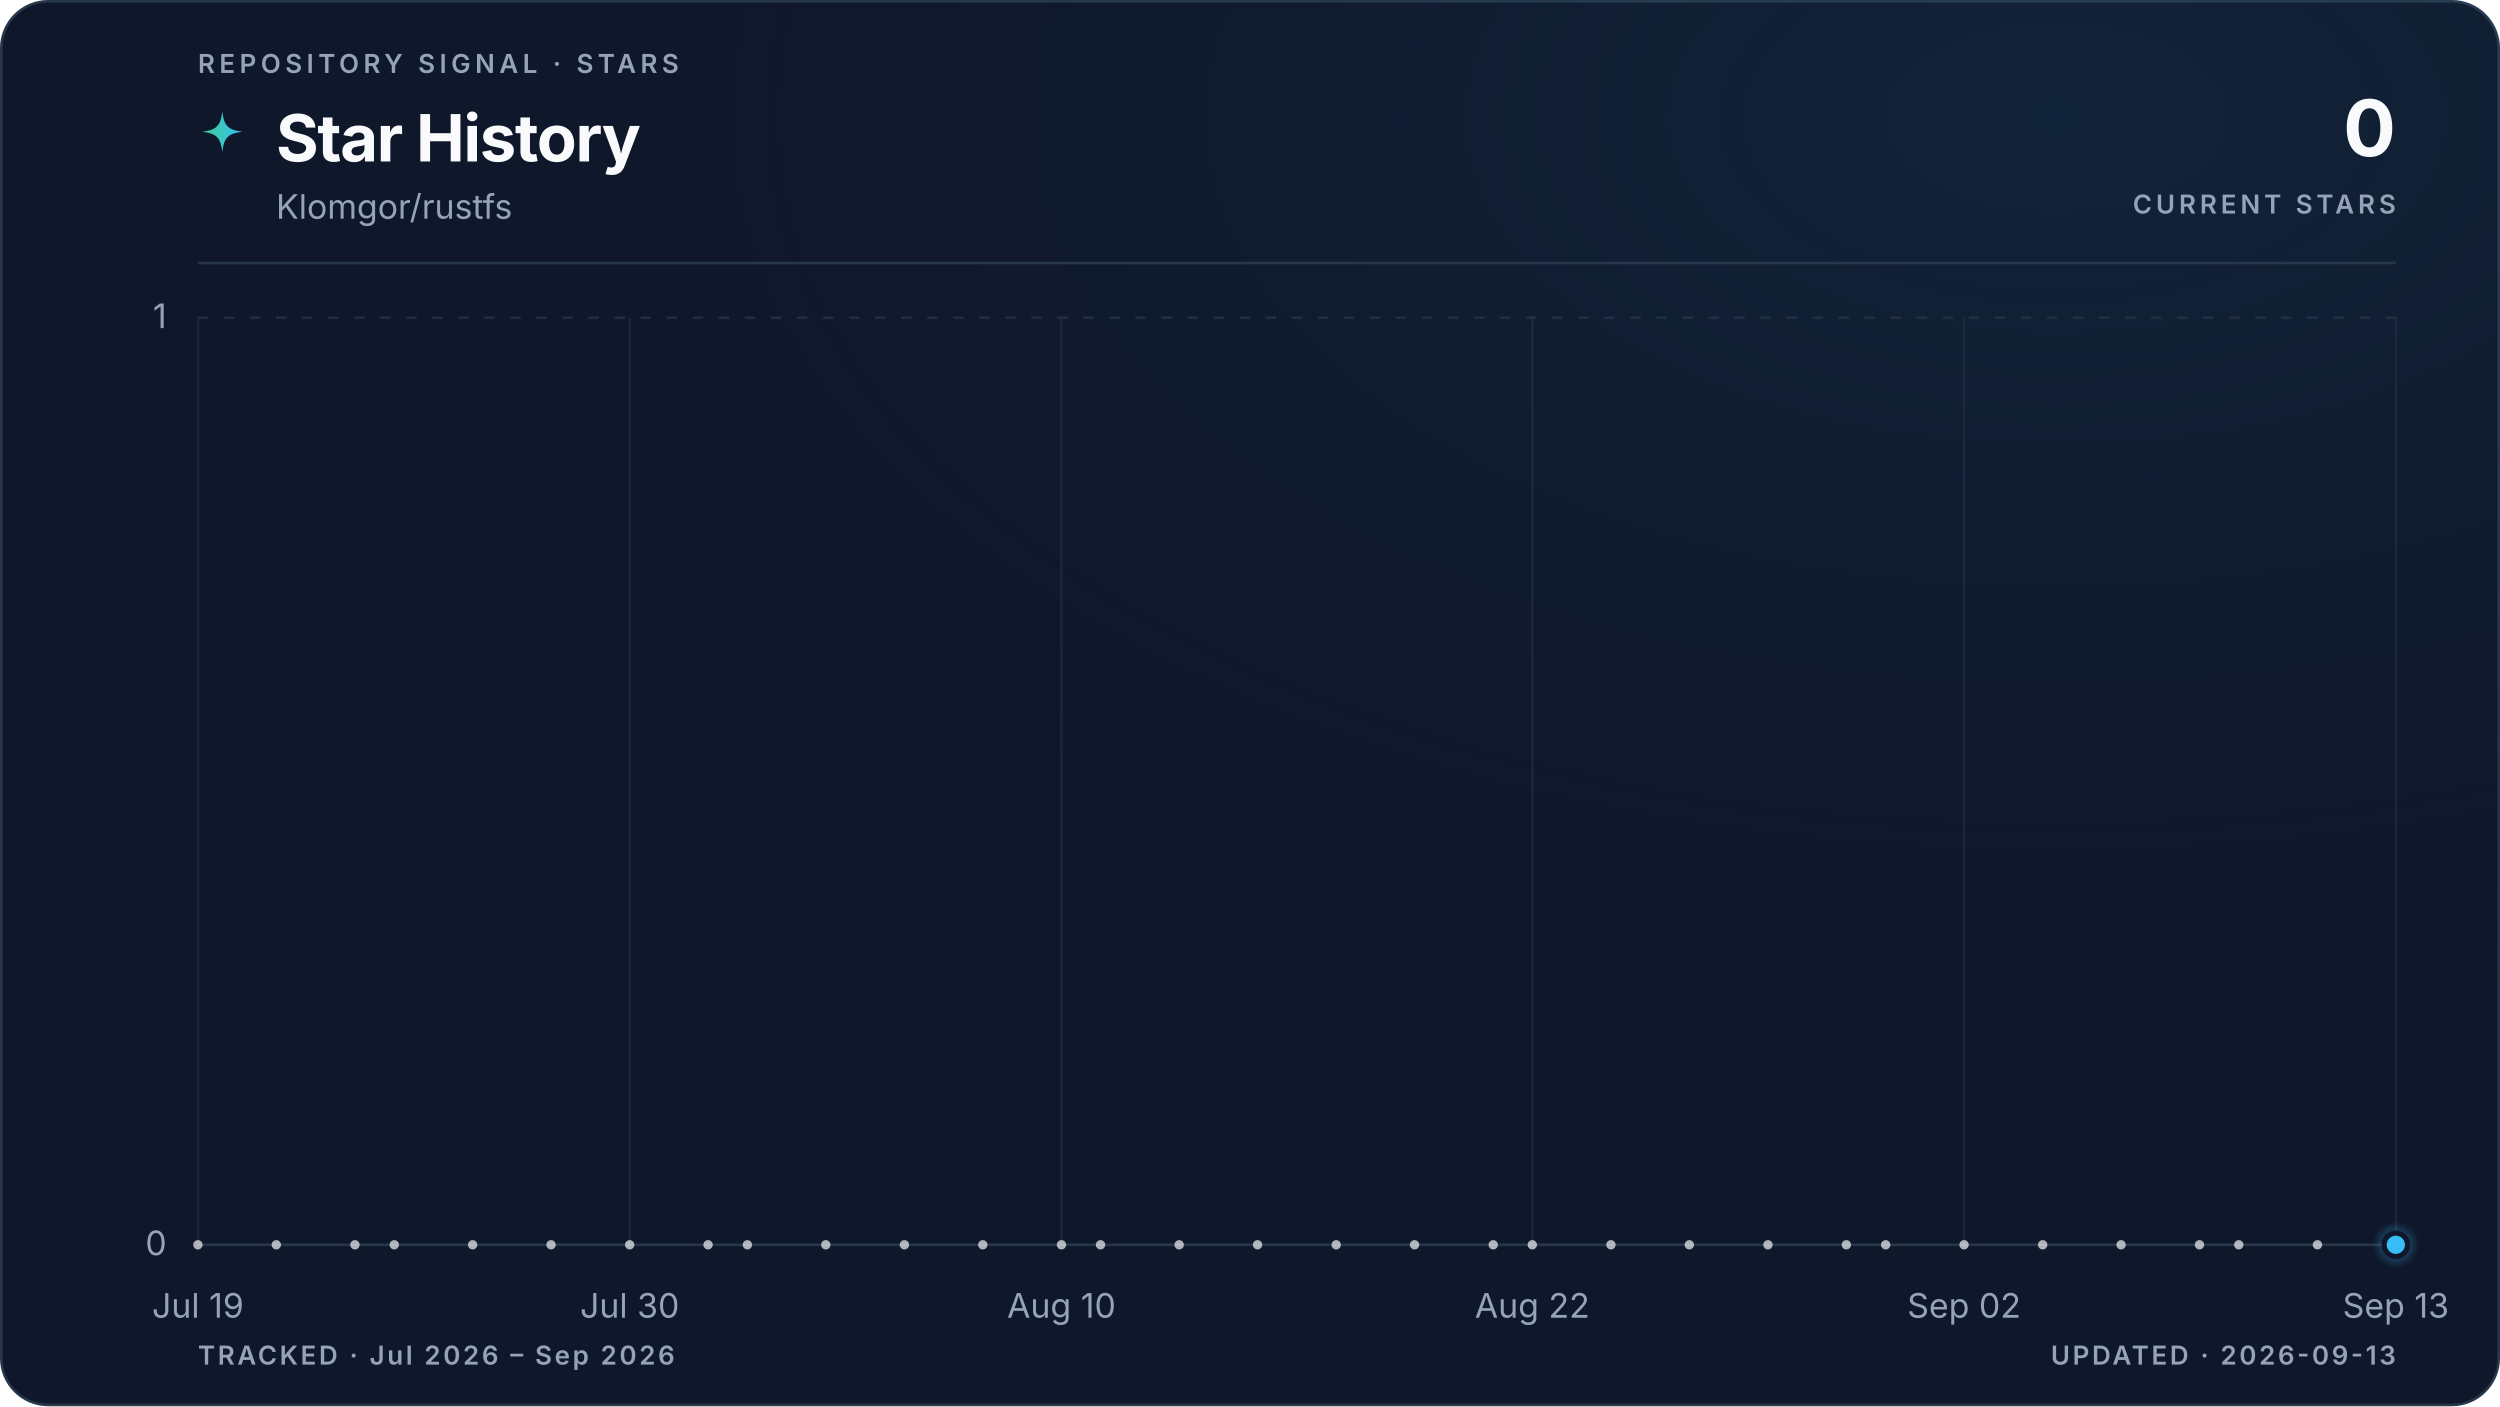
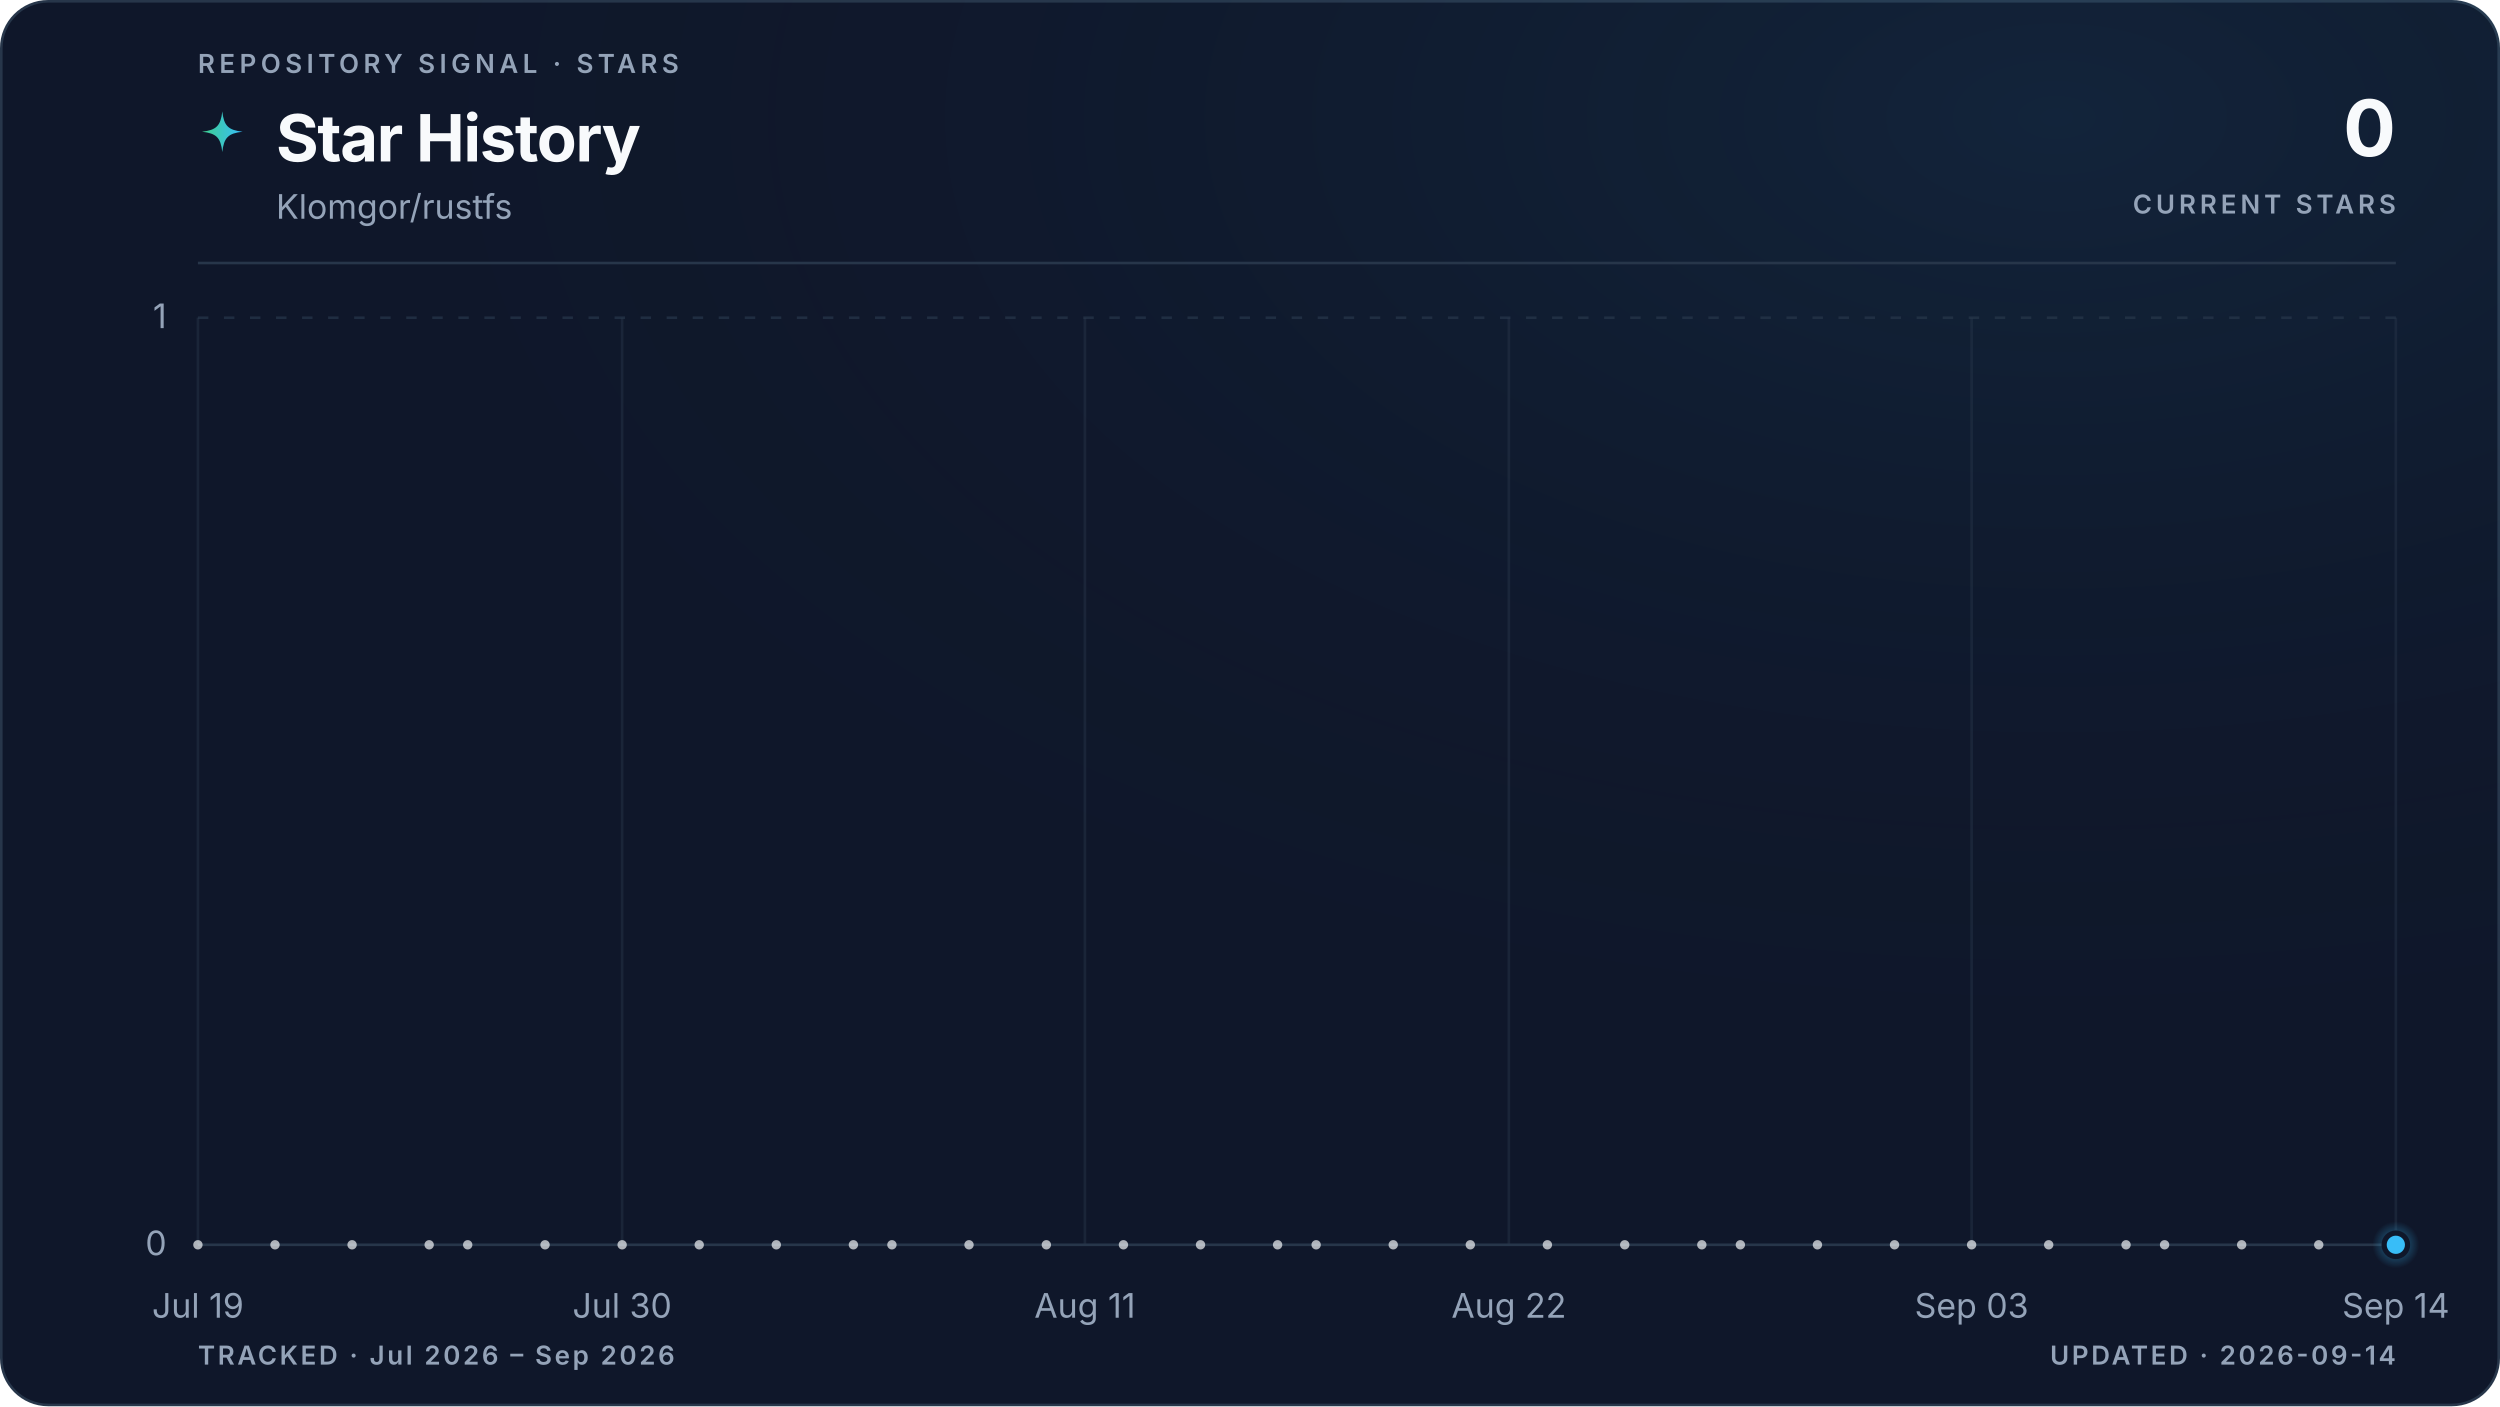
<svg xmlns="http://www.w3.org/2000/svg" viewBox="0 0 960 540" role="img" aria-labelledby="title description" data-style="gradient" data-variant="glow" data-layout="editorial" data-animated="true">
  <defs>
    <linearGradient id="trend" x1="0" y1="0" x2="1" y2="0">
      <stop offset="0%" stop-color="#3ecf8e" />
      <stop offset="100%" stop-color="#38bdf8" />
    </linearGradient>
    <linearGradient id="area" x1="0" y1="0" x2="0" y2="1">
      <stop offset="0%" stop-color="#3ecf8e" stop-opacity="0.22" />
      <stop offset="55%" stop-color="#38bdf8" stop-opacity="0.06" />
      <stop offset="100%" stop-color="#38bdf8" stop-opacity="0" />
    </linearGradient>
    <radialGradient id="marker-halo" cx="50%" cy="50%" r="50%">
      <stop offset="0%" stop-color="#38bdf8" stop-opacity="0.55" />
      <stop offset="100%" stop-color="#38bdf8" stop-opacity="0" />
    </radialGradient>
    <radialGradient id="surface-glow" cx="82%" cy="8%" r="70%">
      <stop offset="0%" stop-color="#38bdf8" stop-opacity="0.08" />
      <stop offset="100%" stop-color="#0f172a" stop-opacity="0" />
    </radialGradient>
    <filter id="trend-glow" x="-20%" y="-20%" width="140%" height="140%">
      <feGaussianBlur stdDeviation="5" />
    </filter>
  </defs>
  <style>
.trend-enter{transform-box:fill-box;transform-origin:center;animation:trend-enter 520ms cubic-bezier(0.16,1,0.3,1)}
.marker-enter{transform-box:fill-box;transform-origin:center;animation:marker-enter 320ms cubic-bezier(0.16,1,0.3,1) 200ms both}
.marker-pulse{transform-box:fill-box;transform-origin:center;animation:marker-pulse 2.6s ease-out infinite}
@keyframes trend-enter{from{opacity:.35;transform:translateY(10px)}to{opacity:1;transform:translateY(0)}}
@keyframes marker-enter{from{opacity:0;transform:scale(.4)}to{opacity:1;transform:scale(1)}}
@keyframes marker-pulse{0%{opacity:.5;transform:scale(.7)}70%,100%{opacity:0;transform:scale(2.1)}}
@media (prefers-reduced-motion:reduce){.trend-enter,.marker-enter,.marker-pulse{animation:none!important}}
@media (prefers-reduced-motion:reduce){.marker-pulse{opacity:0}}
</style>
  <rect x="0.5" y="0.5" width="959" height="539" fill="#0f172a" stroke="#27364a" stroke-width="1" rx="18" />
  <rect width="960" height="540" fill="url(#surface-glow)" rx="18" />
  <text x="76" y="28" fill="#94a3b8" font-family="ui-sans-serif, system-ui, -apple-system, BlinkMacSystemFont, 'Segoe UI', sans-serif" font-size="10" font-weight="600" letter-spacing="1.7">REPOSITORY SIGNAL · STARS</text>
  <path d="M12 1c.8 7.1 2.9 9.2 10 10-7.1.8-9.2 2.9-10 10-.8-7.1-2.9-9.2-10-10 7.1-.8 9.2-2.9 10-10Z" transform="translate(76 42) scale(.78)" fill="url(#trend)" aria-hidden="true" />
  <text x="106" y="62" fill="#f8fafc" font-family="ui-sans-serif, system-ui, -apple-system, BlinkMacSystemFont, 'Segoe UI', sans-serif" font-size="25" font-weight="700" letter-spacing="-0.5">Star History</text>
  <text x="106" y="84" fill="#94a3b8" font-family="ui-sans-serif, system-ui, -apple-system, BlinkMacSystemFont, 'Segoe UI', sans-serif" font-size="13">Klomgor/rustfs</text>
  <text x="920" y="60" fill="#f8fafc" font-family="ui-sans-serif, system-ui, -apple-system, BlinkMacSystemFont, 'Segoe UI', sans-serif" font-size="30" font-weight="700" letter-spacing="-0.6" text-anchor="end">0</text>
  <text x="920" y="82" fill="#94a3b8" font-family="ui-sans-serif, system-ui, -apple-system, BlinkMacSystemFont, 'Segoe UI', sans-serif" font-size="10" font-weight="600" letter-spacing="1.5" text-anchor="end">CURRENT STARS</text>
  <line x1="76" y1="101" x2="920" y2="101" stroke="#27364a" stroke-width="1" />
  <line x1="76" y1="478.0" x2="920" y2="478.0" stroke="#27364a" stroke-width="1" stroke-dasharray="0" opacity="1" />
  <text x="64" y="482.0" fill="#94a3b8" font-family="ui-sans-serif, system-ui, -apple-system, BlinkMacSystemFont, 'Segoe UI', sans-serif" font-size="13" text-anchor="end">0</text>
  <line x1="76" y1="122.0" x2="920" y2="122.0" stroke="#27364a" stroke-width="1" stroke-dasharray="4 6" opacity="0.7" />
  <text x="64" y="126.0" fill="#94a3b8" font-family="ui-sans-serif, system-ui, -apple-system, BlinkMacSystemFont, 'Segoe UI', sans-serif" font-size="13" text-anchor="end">1</text>
  <line x1="76.0" y1="122" x2="76.0" y2="478" stroke="#27364a" stroke-width="1" opacity="0.45" />
  <text x="76.0" y="506" fill="#94a3b8" font-family="ui-sans-serif, system-ui, -apple-system, BlinkMacSystemFont, 'Segoe UI', sans-serif" font-size="13" text-anchor="middle">Jul 19</text>
-   <line x1="241.8" y1="122" x2="241.8" y2="478" stroke="#27364a" stroke-width="1" opacity="0.45" />
-   <text x="241.8" y="506" fill="#94a3b8" font-family="ui-sans-serif, system-ui, -apple-system, BlinkMacSystemFont, 'Segoe UI', sans-serif" font-size="13" text-anchor="middle">Jul 30</text>
-   <line x1="407.6" y1="122" x2="407.6" y2="478" stroke="#27364a" stroke-width="1" opacity="0.45" />
-   <text x="407.6" y="506" fill="#94a3b8" font-family="ui-sans-serif, system-ui, -apple-system, BlinkMacSystemFont, 'Segoe UI', sans-serif" font-size="13" text-anchor="middle">Aug 10</text>
-   <line x1="588.4" y1="122" x2="588.4" y2="478" stroke="#27364a" stroke-width="1" opacity="0.45" />
-   <text x="588.4" y="506" fill="#94a3b8" font-family="ui-sans-serif, system-ui, -apple-system, BlinkMacSystemFont, 'Segoe UI', sans-serif" font-size="13" text-anchor="middle">Aug 22</text>
-   <line x1="754.2" y1="122" x2="754.2" y2="478" stroke="#27364a" stroke-width="1" opacity="0.45" />
-   <text x="754.2" y="506" fill="#94a3b8" font-family="ui-sans-serif, system-ui, -apple-system, BlinkMacSystemFont, 'Segoe UI', sans-serif" font-size="13" text-anchor="middle">Sep 02</text>
+   <line x1="238.9" y1="122" x2="238.9" y2="478" stroke="#27364a" stroke-width="1" opacity="0.45" />
+   <text x="238.9" y="506" fill="#94a3b8" font-family="ui-sans-serif, system-ui, -apple-system, BlinkMacSystemFont, 'Segoe UI', sans-serif" font-size="13" text-anchor="middle">Jul 30</text>
+   <line x1="416.6" y1="122" x2="416.6" y2="478" stroke="#27364a" stroke-width="1" opacity="0.45" />
+   <text x="416.6" y="506" fill="#94a3b8" font-family="ui-sans-serif, system-ui, -apple-system, BlinkMacSystemFont, 'Segoe UI', sans-serif" font-size="13" text-anchor="middle">Aug 11</text>
+   <line x1="579.4" y1="122" x2="579.4" y2="478" stroke="#27364a" stroke-width="1" opacity="0.45" />
+   <text x="579.4" y="506" fill="#94a3b8" font-family="ui-sans-serif, system-ui, -apple-system, BlinkMacSystemFont, 'Segoe UI', sans-serif" font-size="13" text-anchor="middle">Aug 22</text>
+   <line x1="757.1" y1="122" x2="757.1" y2="478" stroke="#27364a" stroke-width="1" opacity="0.45" />
+   <text x="757.1" y="506" fill="#94a3b8" font-family="ui-sans-serif, system-ui, -apple-system, BlinkMacSystemFont, 'Segoe UI', sans-serif" font-size="13" text-anchor="middle">Sep 03</text>
  <line x1="920.0" y1="122" x2="920.0" y2="478" stroke="#27364a" stroke-width="1" opacity="0.45" />
-   <text x="920.0" y="506" fill="#94a3b8" font-family="ui-sans-serif, system-ui, -apple-system, BlinkMacSystemFont, 'Segoe UI', sans-serif" font-size="13" text-anchor="middle">Sep 13</text>
+   <text x="920.0" y="506" fill="#94a3b8" font-family="ui-sans-serif, system-ui, -apple-system, BlinkMacSystemFont, 'Segoe UI', sans-serif" font-size="13" text-anchor="middle">Sep 14</text>
  <g class="trend-enter">
-     <path d="M 76.0 478.0 C 81.0 478.0, 86.0 478.0, 91.1 478.0 C 96.1 478.0, 101.1 478.0, 106.1 478.0 C 111.2 478.0, 116.2 478.0, 121.2 478.0 C 126.2 478.0, 131.3 478.0, 136.3 478.0 C 141.3 478.0, 146.3 478.0, 151.4 478.0 C 156.4 478.0, 161.4 478.0, 166.4 478.0 C 171.5 478.0, 176.5 478.0, 181.5 478.0 C 186.5 478.0, 191.5 478.0, 196.6 478.0 C 201.6 478.0, 206.6 478.0, 211.6 478.0 C 216.7 478.0, 221.7 478.0, 226.7 478.0 C 231.7 478.0, 236.8 478.0, 241.8 478.0 C 246.8 478.0, 251.8 478.0, 256.9 478.0 C 261.9 478.0, 266.9 478.0, 271.9 478.0 C 277.0 478.0, 282.0 478.0, 287.0 478.0 C 292.0 478.0, 297.0 478.0, 302.1 478.0 C 307.1 478.0, 312.1 478.0, 317.1 478.0 C 322.2 478.0, 327.2 478.0, 332.2 478.0 C 337.2 478.0, 342.3 478.0, 347.3 478.0 C 352.3 478.0, 357.3 478.0, 362.4 478.0 C 367.4 478.0, 372.4 478.0, 377.4 478.0 C 382.5 478.0, 387.5 478.0, 392.5 478.0 C 397.5 478.0, 402.5 478.0, 407.6 478.0 C 412.6 478.0, 417.6 478.0, 422.6 478.0 C 427.7 478.0, 432.7 478.0, 437.7 478.0 C 442.7 478.0, 447.8 478.0, 452.8 478.0 C 457.8 478.0, 462.8 478.0, 467.9 478.0 C 472.9 478.0, 477.9 478.0, 482.9 478.0 C 488.0 478.0, 493.0 478.0, 498.0 478.0 C 503.0 478.0, 508.0 478.0, 513.1 478.0 C 518.1 478.0, 523.1 478.0, 528.1 478.0 C 533.2 478.0, 538.2 478.0, 543.2 478.0 C 548.2 478.0, 553.3 478.0, 558.3 478.0 C 563.3 478.0, 568.3 478.0, 573.4 478.0 C 578.4 478.0, 583.4 478.0, 588.4 478.0 C 593.5 478.0, 598.5 478.0, 603.5 478.0 C 608.5 478.0, 613.5 478.0, 618.6 478.0 C 623.6 478.0, 628.6 478.0, 633.6 478.0 C 638.7 478.0, 643.7 478.0, 648.7 478.0 C 653.7 478.0, 658.8 478.0, 663.8 478.0 C 668.8 478.0, 673.8 478.0, 678.9 478.0 C 683.9 478.0, 688.9 478.0, 693.9 478.0 C 699.0 478.0, 704.0 478.0, 709.0 478.0 C 714.0 478.0, 719.0 478.0, 724.1 478.0 C 729.1 478.0, 734.1 478.0, 739.1 478.0 C 744.2 478.0, 749.2 478.0, 754.2 478.0 C 759.2 478.0, 764.3 478.0, 769.3 478.0 C 774.3 478.0, 779.3 478.0, 784.4 478.0 C 789.4 478.0, 794.4 478.0, 799.4 478.0 C 804.5 478.0, 809.5 478.0, 814.5 478.0 C 819.5 478.0, 824.5 478.0, 829.6 478.0 C 834.6 478.0, 839.6 478.0, 844.6 478.0 C 849.7 478.0, 854.7 478.0, 859.7 478.0 C 864.7 478.0, 869.8 478.0, 874.8 478.0 C 879.8 478.0, 884.8 478.0, 889.9 478.0 C 894.9 478.0, 899.9 478.0, 904.9 478.0 C 910.0 478.0, 915.0 478.0, 920.0 478.0 L 920.0 478.0 L 76.0 478.0 Z" fill="url(#area)" />
-     <path d="M 76.0 478.0 C 81.0 478.0, 86.0 478.0, 91.1 478.0 C 96.1 478.0, 101.1 478.0, 106.1 478.0 C 111.2 478.0, 116.2 478.0, 121.2 478.0 C 126.2 478.0, 131.3 478.0, 136.3 478.0 C 141.3 478.0, 146.3 478.0, 151.4 478.0 C 156.4 478.0, 161.4 478.0, 166.4 478.0 C 171.5 478.0, 176.5 478.0, 181.5 478.0 C 186.5 478.0, 191.5 478.0, 196.6 478.0 C 201.6 478.0, 206.6 478.0, 211.6 478.0 C 216.7 478.0, 221.7 478.0, 226.7 478.0 C 231.7 478.0, 236.8 478.0, 241.8 478.0 C 246.8 478.0, 251.8 478.0, 256.9 478.0 C 261.9 478.0, 266.9 478.0, 271.9 478.0 C 277.0 478.0, 282.0 478.0, 287.0 478.0 C 292.0 478.0, 297.0 478.0, 302.1 478.0 C 307.1 478.0, 312.1 478.0, 317.1 478.0 C 322.2 478.0, 327.2 478.0, 332.2 478.0 C 337.2 478.0, 342.3 478.0, 347.3 478.0 C 352.3 478.0, 357.3 478.0, 362.4 478.0 C 367.4 478.0, 372.4 478.0, 377.4 478.0 C 382.5 478.0, 387.5 478.0, 392.5 478.0 C 397.5 478.0, 402.5 478.0, 407.6 478.0 C 412.6 478.0, 417.6 478.0, 422.6 478.0 C 427.7 478.0, 432.7 478.0, 437.7 478.0 C 442.7 478.0, 447.8 478.0, 452.8 478.0 C 457.8 478.0, 462.8 478.0, 467.9 478.0 C 472.9 478.0, 477.9 478.0, 482.9 478.0 C 488.0 478.0, 493.0 478.0, 498.0 478.0 C 503.0 478.0, 508.0 478.0, 513.1 478.0 C 518.1 478.0, 523.1 478.0, 528.1 478.0 C 533.2 478.0, 538.2 478.0, 543.2 478.0 C 548.2 478.0, 553.3 478.0, 558.3 478.0 C 563.3 478.0, 568.3 478.0, 573.4 478.0 C 578.4 478.0, 583.4 478.0, 588.4 478.0 C 593.5 478.0, 598.5 478.0, 603.5 478.0 C 608.5 478.0, 613.5 478.0, 618.6 478.0 C 623.6 478.0, 628.6 478.0, 633.6 478.0 C 638.7 478.0, 643.7 478.0, 648.7 478.0 C 653.7 478.0, 658.8 478.0, 663.8 478.0 C 668.8 478.0, 673.8 478.0, 678.9 478.0 C 683.9 478.0, 688.9 478.0, 693.9 478.0 C 699.0 478.0, 704.0 478.0, 709.0 478.0 C 714.0 478.0, 719.0 478.0, 724.1 478.0 C 729.1 478.0, 734.1 478.0, 739.1 478.0 C 744.2 478.0, 749.2 478.0, 754.2 478.0 C 759.2 478.0, 764.3 478.0, 769.3 478.0 C 774.3 478.0, 779.3 478.0, 784.4 478.0 C 789.4 478.0, 794.4 478.0, 799.4 478.0 C 804.5 478.0, 809.5 478.0, 814.5 478.0 C 819.5 478.0, 824.5 478.0, 829.6 478.0 C 834.6 478.0, 839.6 478.0, 844.6 478.0 C 849.7 478.0, 854.7 478.0, 859.7 478.0 C 864.7 478.0, 869.8 478.0, 874.8 478.0 C 879.8 478.0, 884.8 478.0, 889.9 478.0 C 894.9 478.0, 899.9 478.0, 904.9 478.0 C 910.0 478.0, 915.0 478.0, 920.0 478.0" fill="none" stroke="url(#trend)" stroke-width="10" stroke-linecap="round" stroke-linejoin="round" opacity="0.10" filter="url(#trend-glow)" />
-     <path d="M 76.0 478.0 C 81.0 478.0, 86.0 478.0, 91.1 478.0 C 96.1 478.0, 101.1 478.0, 106.1 478.0 C 111.2 478.0, 116.2 478.0, 121.2 478.0 C 126.2 478.0, 131.3 478.0, 136.3 478.0 C 141.3 478.0, 146.3 478.0, 151.4 478.0 C 156.4 478.0, 161.4 478.0, 166.4 478.0 C 171.5 478.0, 176.5 478.0, 181.5 478.0 C 186.5 478.0, 191.5 478.0, 196.6 478.0 C 201.6 478.0, 206.6 478.0, 211.6 478.0 C 216.7 478.0, 221.7 478.0, 226.7 478.0 C 231.7 478.0, 236.8 478.0, 241.8 478.0 C 246.8 478.0, 251.8 478.0, 256.9 478.0 C 261.9 478.0, 266.9 478.0, 271.9 478.0 C 277.0 478.0, 282.0 478.0, 287.0 478.0 C 292.0 478.0, 297.0 478.0, 302.1 478.0 C 307.1 478.0, 312.1 478.0, 317.1 478.0 C 322.2 478.0, 327.2 478.0, 332.2 478.0 C 337.2 478.0, 342.3 478.0, 347.3 478.0 C 352.3 478.0, 357.3 478.0, 362.4 478.0 C 367.4 478.0, 372.4 478.0, 377.4 478.0 C 382.5 478.0, 387.5 478.0, 392.5 478.0 C 397.5 478.0, 402.5 478.0, 407.6 478.0 C 412.6 478.0, 417.6 478.0, 422.6 478.0 C 427.7 478.0, 432.7 478.0, 437.7 478.0 C 442.7 478.0, 447.8 478.0, 452.8 478.0 C 457.8 478.0, 462.8 478.0, 467.9 478.0 C 472.9 478.0, 477.9 478.0, 482.9 478.0 C 488.0 478.0, 493.0 478.0, 498.0 478.0 C 503.0 478.0, 508.0 478.0, 513.1 478.0 C 518.1 478.0, 523.1 478.0, 528.1 478.0 C 533.2 478.0, 538.2 478.0, 543.2 478.0 C 548.2 478.0, 553.3 478.0, 558.3 478.0 C 563.3 478.0, 568.3 478.0, 573.4 478.0 C 578.4 478.0, 583.4 478.0, 588.4 478.0 C 593.5 478.0, 598.5 478.0, 603.5 478.0 C 608.5 478.0, 613.5 478.0, 618.6 478.0 C 623.6 478.0, 628.6 478.0, 633.6 478.0 C 638.7 478.0, 643.7 478.0, 648.7 478.0 C 653.7 478.0, 658.8 478.0, 663.8 478.0 C 668.8 478.0, 673.8 478.0, 678.9 478.0 C 683.9 478.0, 688.9 478.0, 693.9 478.0 C 699.0 478.0, 704.0 478.0, 709.0 478.0 C 714.0 478.0, 719.0 478.0, 724.1 478.0 C 729.1 478.0, 734.1 478.0, 739.1 478.0 C 744.2 478.0, 749.2 478.0, 754.2 478.0 C 759.2 478.0, 764.3 478.0, 769.3 478.0 C 774.3 478.0, 779.3 478.0, 784.4 478.0 C 789.4 478.0, 794.4 478.0, 799.4 478.0 C 804.5 478.0, 809.5 478.0, 814.5 478.0 C 819.5 478.0, 824.5 478.0, 829.6 478.0 C 834.6 478.0, 839.6 478.0, 844.6 478.0 C 849.7 478.0, 854.7 478.0, 859.7 478.0 C 864.7 478.0, 869.8 478.0, 874.8 478.0 C 879.8 478.0, 884.8 478.0, 889.9 478.0 C 894.9 478.0, 899.9 478.0, 904.9 478.0 C 910.0 478.0, 915.0 478.0, 920.0 478.0" fill="none" stroke="url(#trend)" stroke-width="3" stroke-linecap="round" stroke-linejoin="round" />
+     <path d="M 76.0 478.0 C 80.9 478.0, 85.9 478.0, 90.8 478.0 C 95.7 478.0, 100.7 478.0, 105.6 478.0 C 110.5 478.0, 115.5 478.0, 120.4 478.0 C 125.4 478.0, 130.3 478.0, 135.2 478.0 C 140.2 478.0, 145.1 478.0, 150.0 478.0 C 155.0 478.0, 159.9 478.0, 164.8 478.0 C 169.8 478.0, 174.7 478.0, 179.6 478.0 C 184.6 478.0, 189.5 478.0, 194.5 478.0 C 199.4 478.0, 204.3 478.0, 209.3 478.0 C 214.2 478.0, 219.1 478.0, 224.1 478.0 C 229.0 478.0, 233.9 478.0, 238.9 478.0 C 243.8 478.0, 248.7 478.0, 253.7 478.0 C 258.6 478.0, 263.6 478.0, 268.5 478.0 C 273.4 478.0, 278.4 478.0, 283.3 478.0 C 288.2 478.0, 293.2 478.0, 298.1 478.0 C 303.0 478.0, 308.0 478.0, 312.9 478.0 C 317.8 478.0, 322.8 478.0, 327.7 478.0 C 332.7 478.0, 337.6 478.0, 342.5 478.0 C 347.5 478.0, 352.4 478.0, 357.3 478.0 C 362.3 478.0, 367.2 478.0, 372.1 478.0 C 377.1 478.0, 382.0 478.0, 386.9 478.0 C 391.9 478.0, 396.8 478.0, 401.8 478.0 C 406.7 478.0, 411.6 478.0, 416.6 478.0 C 421.5 478.0, 426.4 478.0, 431.4 478.0 C 436.3 478.0, 441.2 478.0, 446.2 478.0 C 451.1 478.0, 456.0 478.0, 461.0 478.0 C 465.9 478.0, 470.9 478.0, 475.8 478.0 C 480.7 478.0, 485.7 478.0, 490.6 478.0 C 495.5 478.0, 500.5 478.0, 505.4 478.0 C 510.3 478.0, 515.3 478.0, 520.2 478.0 C 525.1 478.0, 530.1 478.0, 535.0 478.0 C 540.0 478.0, 544.9 478.0, 549.8 478.0 C 554.8 478.0, 559.7 478.0, 564.6 478.0 C 569.6 478.0, 574.5 478.0, 579.4 478.0 C 584.4 478.0, 589.3 478.0, 594.2 478.0 C 599.2 478.0, 604.1 478.0, 609.1 478.0 C 614.0 478.0, 618.9 478.0, 623.9 478.0 C 628.8 478.0, 633.7 478.0, 638.7 478.0 C 643.6 478.0, 648.5 478.0, 653.5 478.0 C 658.4 478.0, 663.3 478.0, 668.3 478.0 C 673.2 478.0, 678.2 478.0, 683.1 478.0 C 688.0 478.0, 693.0 478.0, 697.9 478.0 C 702.8 478.0, 707.8 478.0, 712.7 478.0 C 717.6 478.0, 722.6 478.0, 727.5 478.0 C 732.4 478.0, 737.4 478.0, 742.3 478.0 C 747.3 478.0, 752.2 478.0, 757.1 478.0 C 762.1 478.0, 767.0 478.0, 771.9 478.0 C 776.9 478.0, 781.8 478.0, 786.7 478.0 C 791.7 478.0, 796.6 478.0, 801.5 478.0 C 806.5 478.0, 811.4 478.0, 816.4 478.0 C 821.3 478.0, 826.2 478.0, 831.2 478.0 C 836.1 478.0, 841.0 478.0, 846.0 478.0 C 850.9 478.0, 855.8 478.0, 860.8 478.0 C 865.7 478.0, 870.6 478.0, 875.6 478.0 C 880.5 478.0, 885.5 478.0, 890.4 478.0 C 895.3 478.0, 900.3 478.0, 905.2 478.0 C 910.1 478.0, 915.1 478.0, 920.0 478.0 L 920.0 478.0 L 76.0 478.0 Z" fill="url(#area)" />
+     <path d="M 76.0 478.0 C 80.9 478.0, 85.9 478.0, 90.8 478.0 C 95.7 478.0, 100.7 478.0, 105.6 478.0 C 110.5 478.0, 115.5 478.0, 120.4 478.0 C 125.4 478.0, 130.3 478.0, 135.2 478.0 C 140.2 478.0, 145.1 478.0, 150.0 478.0 C 155.0 478.0, 159.9 478.0, 164.8 478.0 C 169.8 478.0, 174.7 478.0, 179.6 478.0 C 184.6 478.0, 189.5 478.0, 194.5 478.0 C 199.4 478.0, 204.3 478.0, 209.3 478.0 C 214.2 478.0, 219.1 478.0, 224.1 478.0 C 229.0 478.0, 233.9 478.0, 238.9 478.0 C 243.8 478.0, 248.7 478.0, 253.7 478.0 C 258.6 478.0, 263.6 478.0, 268.5 478.0 C 273.4 478.0, 278.4 478.0, 283.3 478.0 C 288.2 478.0, 293.2 478.0, 298.1 478.0 C 303.0 478.0, 308.0 478.0, 312.9 478.0 C 317.8 478.0, 322.8 478.0, 327.7 478.0 C 332.7 478.0, 337.6 478.0, 342.5 478.0 C 347.5 478.0, 352.4 478.0, 357.3 478.0 C 362.3 478.0, 367.2 478.0, 372.1 478.0 C 377.1 478.0, 382.0 478.0, 386.9 478.0 C 391.9 478.0, 396.8 478.0, 401.8 478.0 C 406.7 478.0, 411.6 478.0, 416.6 478.0 C 421.5 478.0, 426.4 478.0, 431.4 478.0 C 436.3 478.0, 441.2 478.0, 446.2 478.0 C 451.1 478.0, 456.0 478.0, 461.0 478.0 C 465.9 478.0, 470.9 478.0, 475.8 478.0 C 480.7 478.0, 485.7 478.0, 490.6 478.0 C 495.5 478.0, 500.5 478.0, 505.4 478.0 C 510.3 478.0, 515.3 478.0, 520.2 478.0 C 525.1 478.0, 530.1 478.0, 535.0 478.0 C 540.0 478.0, 544.9 478.0, 549.8 478.0 C 554.8 478.0, 559.7 478.0, 564.6 478.0 C 569.6 478.0, 574.5 478.0, 579.4 478.0 C 584.4 478.0, 589.3 478.0, 594.2 478.0 C 599.2 478.0, 604.1 478.0, 609.1 478.0 C 614.0 478.0, 618.9 478.0, 623.9 478.0 C 628.8 478.0, 633.7 478.0, 638.7 478.0 C 643.6 478.0, 648.5 478.0, 653.5 478.0 C 658.4 478.0, 663.3 478.0, 668.3 478.0 C 673.2 478.0, 678.2 478.0, 683.1 478.0 C 688.0 478.0, 693.0 478.0, 697.9 478.0 C 702.8 478.0, 707.8 478.0, 712.7 478.0 C 717.6 478.0, 722.6 478.0, 727.5 478.0 C 732.4 478.0, 737.4 478.0, 742.3 478.0 C 747.3 478.0, 752.2 478.0, 757.1 478.0 C 762.1 478.0, 767.0 478.0, 771.9 478.0 C 776.9 478.0, 781.8 478.0, 786.7 478.0 C 791.7 478.0, 796.6 478.0, 801.5 478.0 C 806.5 478.0, 811.4 478.0, 816.4 478.0 C 821.3 478.0, 826.2 478.0, 831.2 478.0 C 836.1 478.0, 841.0 478.0, 846.0 478.0 C 850.9 478.0, 855.8 478.0, 860.8 478.0 C 865.7 478.0, 870.6 478.0, 875.6 478.0 C 880.5 478.0, 885.5 478.0, 890.4 478.0 C 895.3 478.0, 900.3 478.0, 905.2 478.0 C 910.1 478.0, 915.1 478.0, 920.0 478.0" fill="none" stroke="url(#trend)" stroke-width="10" stroke-linecap="round" stroke-linejoin="round" opacity="0.10" filter="url(#trend-glow)" />
+     <path d="M 76.0 478.0 C 80.9 478.0, 85.9 478.0, 90.8 478.0 C 95.7 478.0, 100.7 478.0, 105.6 478.0 C 110.5 478.0, 115.5 478.0, 120.4 478.0 C 125.4 478.0, 130.3 478.0, 135.2 478.0 C 140.2 478.0, 145.1 478.0, 150.0 478.0 C 155.0 478.0, 159.9 478.0, 164.8 478.0 C 169.8 478.0, 174.7 478.0, 179.6 478.0 C 184.6 478.0, 189.5 478.0, 194.5 478.0 C 199.4 478.0, 204.3 478.0, 209.3 478.0 C 214.2 478.0, 219.1 478.0, 224.1 478.0 C 229.0 478.0, 233.9 478.0, 238.9 478.0 C 243.8 478.0, 248.7 478.0, 253.7 478.0 C 258.6 478.0, 263.6 478.0, 268.5 478.0 C 273.4 478.0, 278.4 478.0, 283.3 478.0 C 288.2 478.0, 293.2 478.0, 298.1 478.0 C 303.0 478.0, 308.0 478.0, 312.9 478.0 C 317.8 478.0, 322.8 478.0, 327.7 478.0 C 332.7 478.0, 337.6 478.0, 342.5 478.0 C 347.5 478.0, 352.4 478.0, 357.3 478.0 C 362.3 478.0, 367.2 478.0, 372.1 478.0 C 377.1 478.0, 382.0 478.0, 386.9 478.0 C 391.9 478.0, 396.8 478.0, 401.8 478.0 C 406.7 478.0, 411.6 478.0, 416.6 478.0 C 421.5 478.0, 426.4 478.0, 431.4 478.0 C 436.3 478.0, 441.2 478.0, 446.2 478.0 C 451.1 478.0, 456.0 478.0, 461.0 478.0 C 465.9 478.0, 470.9 478.0, 475.8 478.0 C 480.7 478.0, 485.7 478.0, 490.6 478.0 C 495.5 478.0, 500.5 478.0, 505.4 478.0 C 510.3 478.0, 515.3 478.0, 520.2 478.0 C 525.1 478.0, 530.1 478.0, 535.0 478.0 C 540.0 478.0, 544.9 478.0, 549.8 478.0 C 554.8 478.0, 559.7 478.0, 564.6 478.0 C 569.6 478.0, 574.5 478.0, 579.4 478.0 C 584.4 478.0, 589.3 478.0, 594.2 478.0 C 599.2 478.0, 604.1 478.0, 609.1 478.0 C 614.0 478.0, 618.9 478.0, 623.9 478.0 C 628.8 478.0, 633.7 478.0, 638.7 478.0 C 643.6 478.0, 648.5 478.0, 653.5 478.0 C 658.4 478.0, 663.3 478.0, 668.3 478.0 C 673.2 478.0, 678.2 478.0, 683.1 478.0 C 688.0 478.0, 693.0 478.0, 697.9 478.0 C 702.8 478.0, 707.8 478.0, 712.7 478.0 C 717.6 478.0, 722.6 478.0, 727.5 478.0 C 732.4 478.0, 737.4 478.0, 742.3 478.0 C 747.3 478.0, 752.2 478.0, 757.1 478.0 C 762.1 478.0, 767.0 478.0, 771.9 478.0 C 776.9 478.0, 781.8 478.0, 786.7 478.0 C 791.7 478.0, 796.6 478.0, 801.5 478.0 C 806.5 478.0, 811.4 478.0, 816.4 478.0 C 821.3 478.0, 826.2 478.0, 831.2 478.0 C 836.1 478.0, 841.0 478.0, 846.0 478.0 C 850.9 478.0, 855.8 478.0, 860.8 478.0 C 865.7 478.0, 870.6 478.0, 875.6 478.0 C 880.5 478.0, 885.5 478.0, 890.4 478.0 C 895.3 478.0, 900.3 478.0, 905.2 478.0 C 910.1 478.0, 915.1 478.0, 920.0 478.0" fill="none" stroke="url(#trend)" stroke-width="3" stroke-linecap="round" stroke-linejoin="round" />
    <g data-point-count="31" fill="#f8fafc" opacity="0.68">
      <circle cx="76.0" cy="478.0" r="1.8" />
-       <circle cx="106.1" cy="478.0" r="1.8" />
-       <circle cx="136.3" cy="478.0" r="1.8" />
-       <circle cx="151.4" cy="478.0" r="1.8" />
-       <circle cx="181.5" cy="478.0" r="1.8" />
-       <circle cx="211.6" cy="478.0" r="1.8" />
-       <circle cx="241.8" cy="478.0" r="1.8" />
-       <circle cx="271.9" cy="478.0" r="1.8" />
-       <circle cx="287.0" cy="478.0" r="1.8" />
-       <circle cx="317.1" cy="478.0" r="1.8" />
-       <circle cx="347.3" cy="478.0" r="1.8" />
-       <circle cx="377.4" cy="478.0" r="1.8" />
-       <circle cx="407.6" cy="478.0" r="1.8" />
-       <circle cx="422.6" cy="478.0" r="1.8" />
-       <circle cx="452.8" cy="478.0" r="1.8" />
-       <circle cx="482.9" cy="478.0" r="1.8" />
-       <circle cx="513.1" cy="478.0" r="1.8" />
-       <circle cx="543.2" cy="478.0" r="1.8" />
-       <circle cx="573.4" cy="478.0" r="1.8" />
-       <circle cx="588.4" cy="478.0" r="1.8" />
-       <circle cx="618.6" cy="478.0" r="1.8" />
-       <circle cx="648.7" cy="478.0" r="1.8" />
-       <circle cx="678.9" cy="478.0" r="1.8" />
-       <circle cx="709.0" cy="478.0" r="1.8" />
-       <circle cx="724.1" cy="478.0" r="1.8" />
-       <circle cx="754.2" cy="478.0" r="1.8" />
-       <circle cx="784.4" cy="478.0" r="1.8" />
-       <circle cx="814.5" cy="478.0" r="1.8" />
-       <circle cx="844.6" cy="478.0" r="1.8" />
-       <circle cx="859.7" cy="478.0" r="1.8" />
-       <circle cx="889.9" cy="478.0" r="1.8" />
+       <circle cx="105.6" cy="478.0" r="1.8" />
+       <circle cx="135.2" cy="478.0" r="1.8" />
+       <circle cx="164.8" cy="478.0" r="1.8" />
+       <circle cx="179.6" cy="478.0" r="1.8" />
+       <circle cx="209.3" cy="478.0" r="1.8" />
+       <circle cx="238.9" cy="478.0" r="1.8" />
+       <circle cx="268.5" cy="478.0" r="1.8" />
+       <circle cx="298.1" cy="478.0" r="1.8" />
+       <circle cx="327.7" cy="478.0" r="1.8" />
+       <circle cx="342.5" cy="478.0" r="1.8" />
+       <circle cx="372.1" cy="478.0" r="1.8" />
+       <circle cx="401.8" cy="478.0" r="1.8" />
+       <circle cx="431.4" cy="478.0" r="1.8" />
+       <circle cx="461.0" cy="478.0" r="1.8" />
+       <circle cx="490.6" cy="478.0" r="1.8" />
+       <circle cx="505.4" cy="478.0" r="1.8" />
+       <circle cx="535.0" cy="478.0" r="1.8" />
+       <circle cx="564.6" cy="478.0" r="1.8" />
+       <circle cx="594.2" cy="478.0" r="1.8" />
+       <circle cx="623.9" cy="478.0" r="1.8" />
+       <circle cx="653.5" cy="478.0" r="1.8" />
+       <circle cx="668.3" cy="478.0" r="1.8" />
+       <circle cx="697.9" cy="478.0" r="1.8" />
+       <circle cx="727.5" cy="478.0" r="1.8" />
+       <circle cx="757.1" cy="478.0" r="1.8" />
+       <circle cx="786.7" cy="478.0" r="1.8" />
+       <circle cx="816.4" cy="478.0" r="1.8" />
+       <circle cx="831.2" cy="478.0" r="1.8" />
+       <circle cx="860.8" cy="478.0" r="1.8" />
+       <circle cx="890.4" cy="478.0" r="1.8" />
    </g>
  </g>
  <g class="marker-enter">
    <circle class="marker-pulse" cx="920.0" cy="478.0" r="9" fill="url(#marker-halo)" />
    <circle cx="920.0" cy="478.0" r="4.5" fill="#38bdf8" stroke="#0f172a" stroke-width="2" />
  </g>
  <text x="76" y="524" fill="#94a3b8" font-family="ui-sans-serif, system-ui, -apple-system, BlinkMacSystemFont, 'Segoe UI', sans-serif" font-size="10" font-weight="600" letter-spacing="1">TRACKED · Jul 2026 – Sep 2026</text>
-   <text x="920" y="524" fill="#94a3b8" font-family="ui-sans-serif, system-ui, -apple-system, BlinkMacSystemFont, 'Segoe UI', sans-serif" font-size="10" font-weight="600" letter-spacing="1" text-anchor="end">UPDATED · 2026-09-13</text>
+   <text x="920" y="524" fill="#94a3b8" font-family="ui-sans-serif, system-ui, -apple-system, BlinkMacSystemFont, 'Segoe UI', sans-serif" font-size="10" font-weight="600" letter-spacing="1" text-anchor="end">UPDATED · 2026-09-14</text>
</svg>
